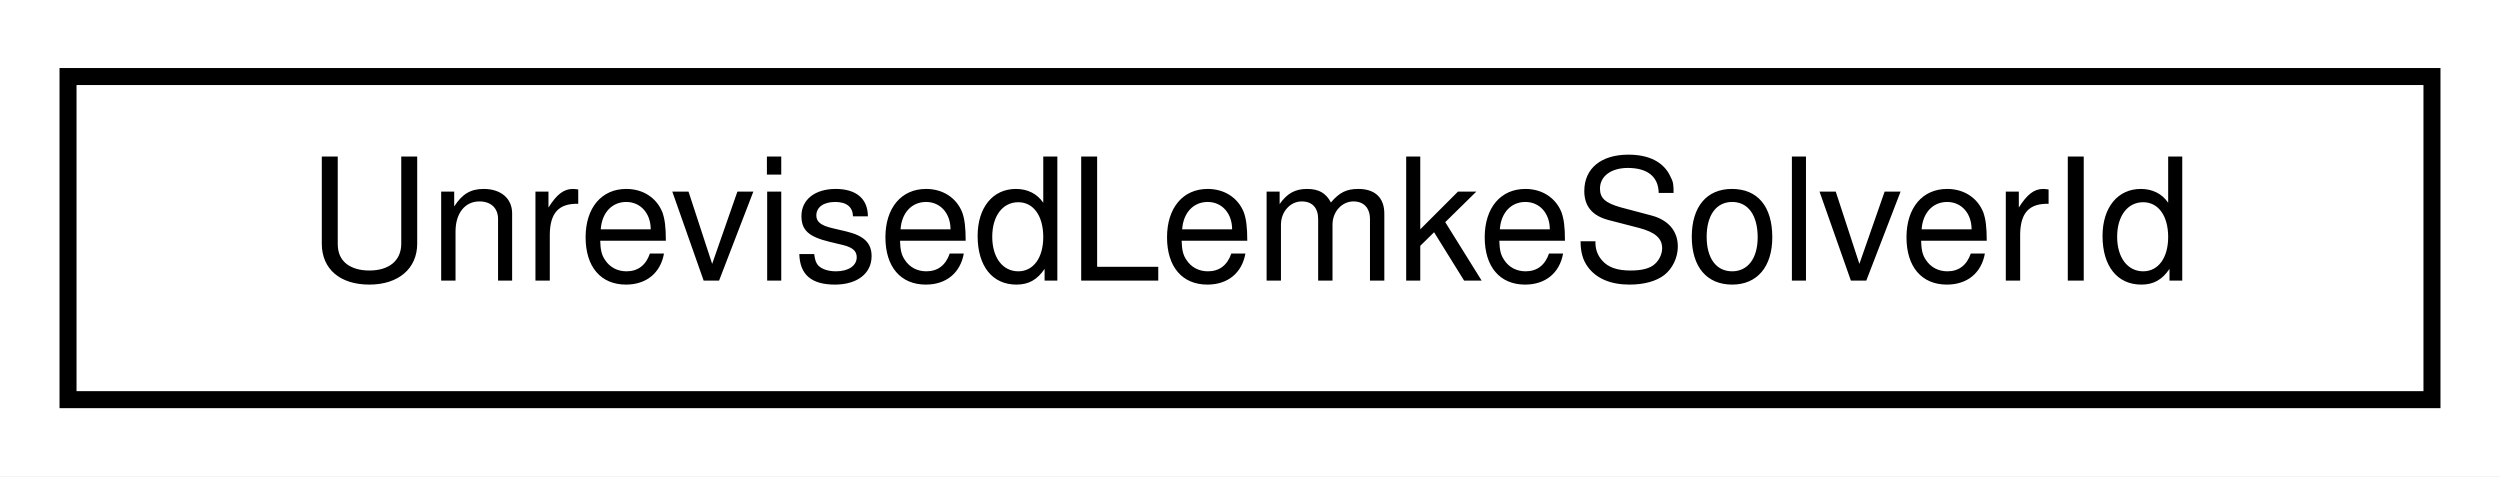
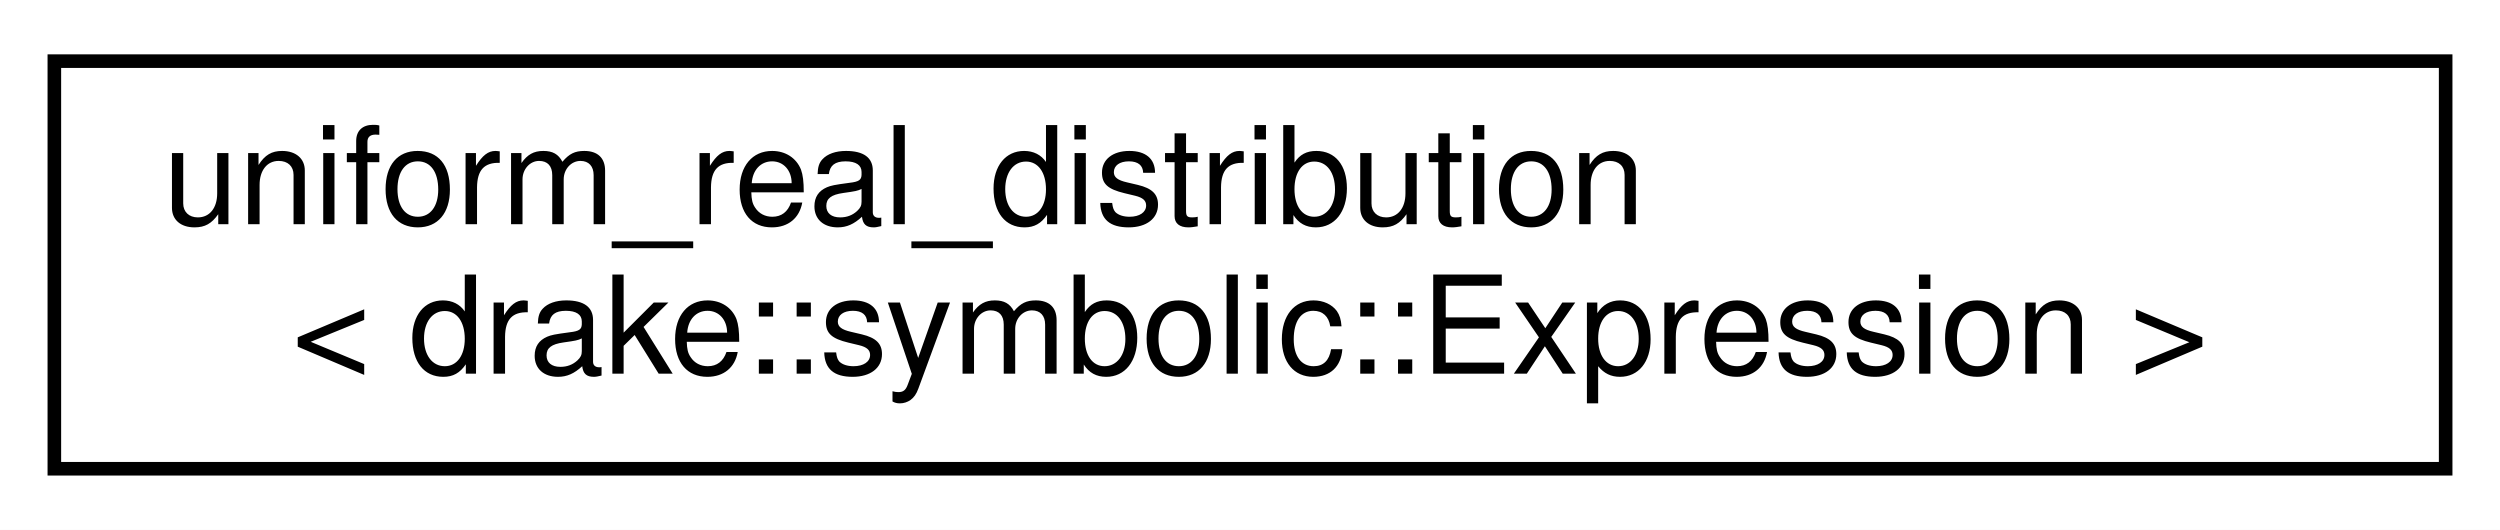
- <svg xmlns="http://www.w3.org/2000/svg" xmlns:xlink="http://www.w3.org/1999/xlink" width="147pt" height="28pt" viewBox="0.00 0.00 147.00 28.00">
-   <g id="graph0" class="graph" transform="scale(1 1) rotate(0) translate(4 24)">
-     <polygon fill="#ffffff" stroke="transparent" points="-4,4 -4,-24 143,-24 143,4 -4,4" />
+ <svg xmlns="http://www.w3.org/2000/svg" xmlns:xlink="http://www.w3.org/1999/xlink" width="184pt" height="39pt" viewBox="0.00 0.00 184.00 39.00">
+   <g id="graph0" class="graph" transform="scale(1 1) rotate(0) translate(4 35)">
+     <polygon fill="#ffffff" stroke="transparent" points="-4,4 -4,-35 180,-35 180,4 -4,4" />
    <g id="node1" class="node">
      <g id="a_node1">
-         <a xlink:href="classdrake_1_1solvers_1_1_unrevised_lemke_solver_id.html" target="_top" xlink:title="Non-template class for UnrevisedLemkeSolver&lt;T&gt; constants.">
-           <polygon fill="#ffffff" stroke="#000000" points="0,-.5 0,-19.5 139,-19.5 139,-.5 0,-.5" />
-           <text text-anchor="middle" x="69.5" y="-7.5" font-family="Helvetica,sans-Serif" font-size="10.00" fill="#000000">UnrevisedLemkeSolverId</text>
+         <a xlink:href="classstd_1_1uniform__real__distribution_3_01drake_1_1symbolic_1_1_expression_01_4.html" target="_top" xlink:title="Provides std::uniform_real_distribution, U(a, b), for symbolic expressions.">
+           <polygon fill="#ffffff" stroke="#000000" points="0,-.5 0,-30.5 176,-30.5 176,-.5 0,-.5" />
+           <text text-anchor="start" x="8" y="-18.5" font-family="Helvetica,sans-Serif" font-size="10.00" fill="#000000">uniform_real_distribution</text>
+           <text text-anchor="middle" x="88" y="-7.5" font-family="Helvetica,sans-Serif" font-size="10.00" fill="#000000">&lt; drake::symbolic::Expression &gt;</text>
        </a>
      </g>
    </g>
  </g>
</svg>
